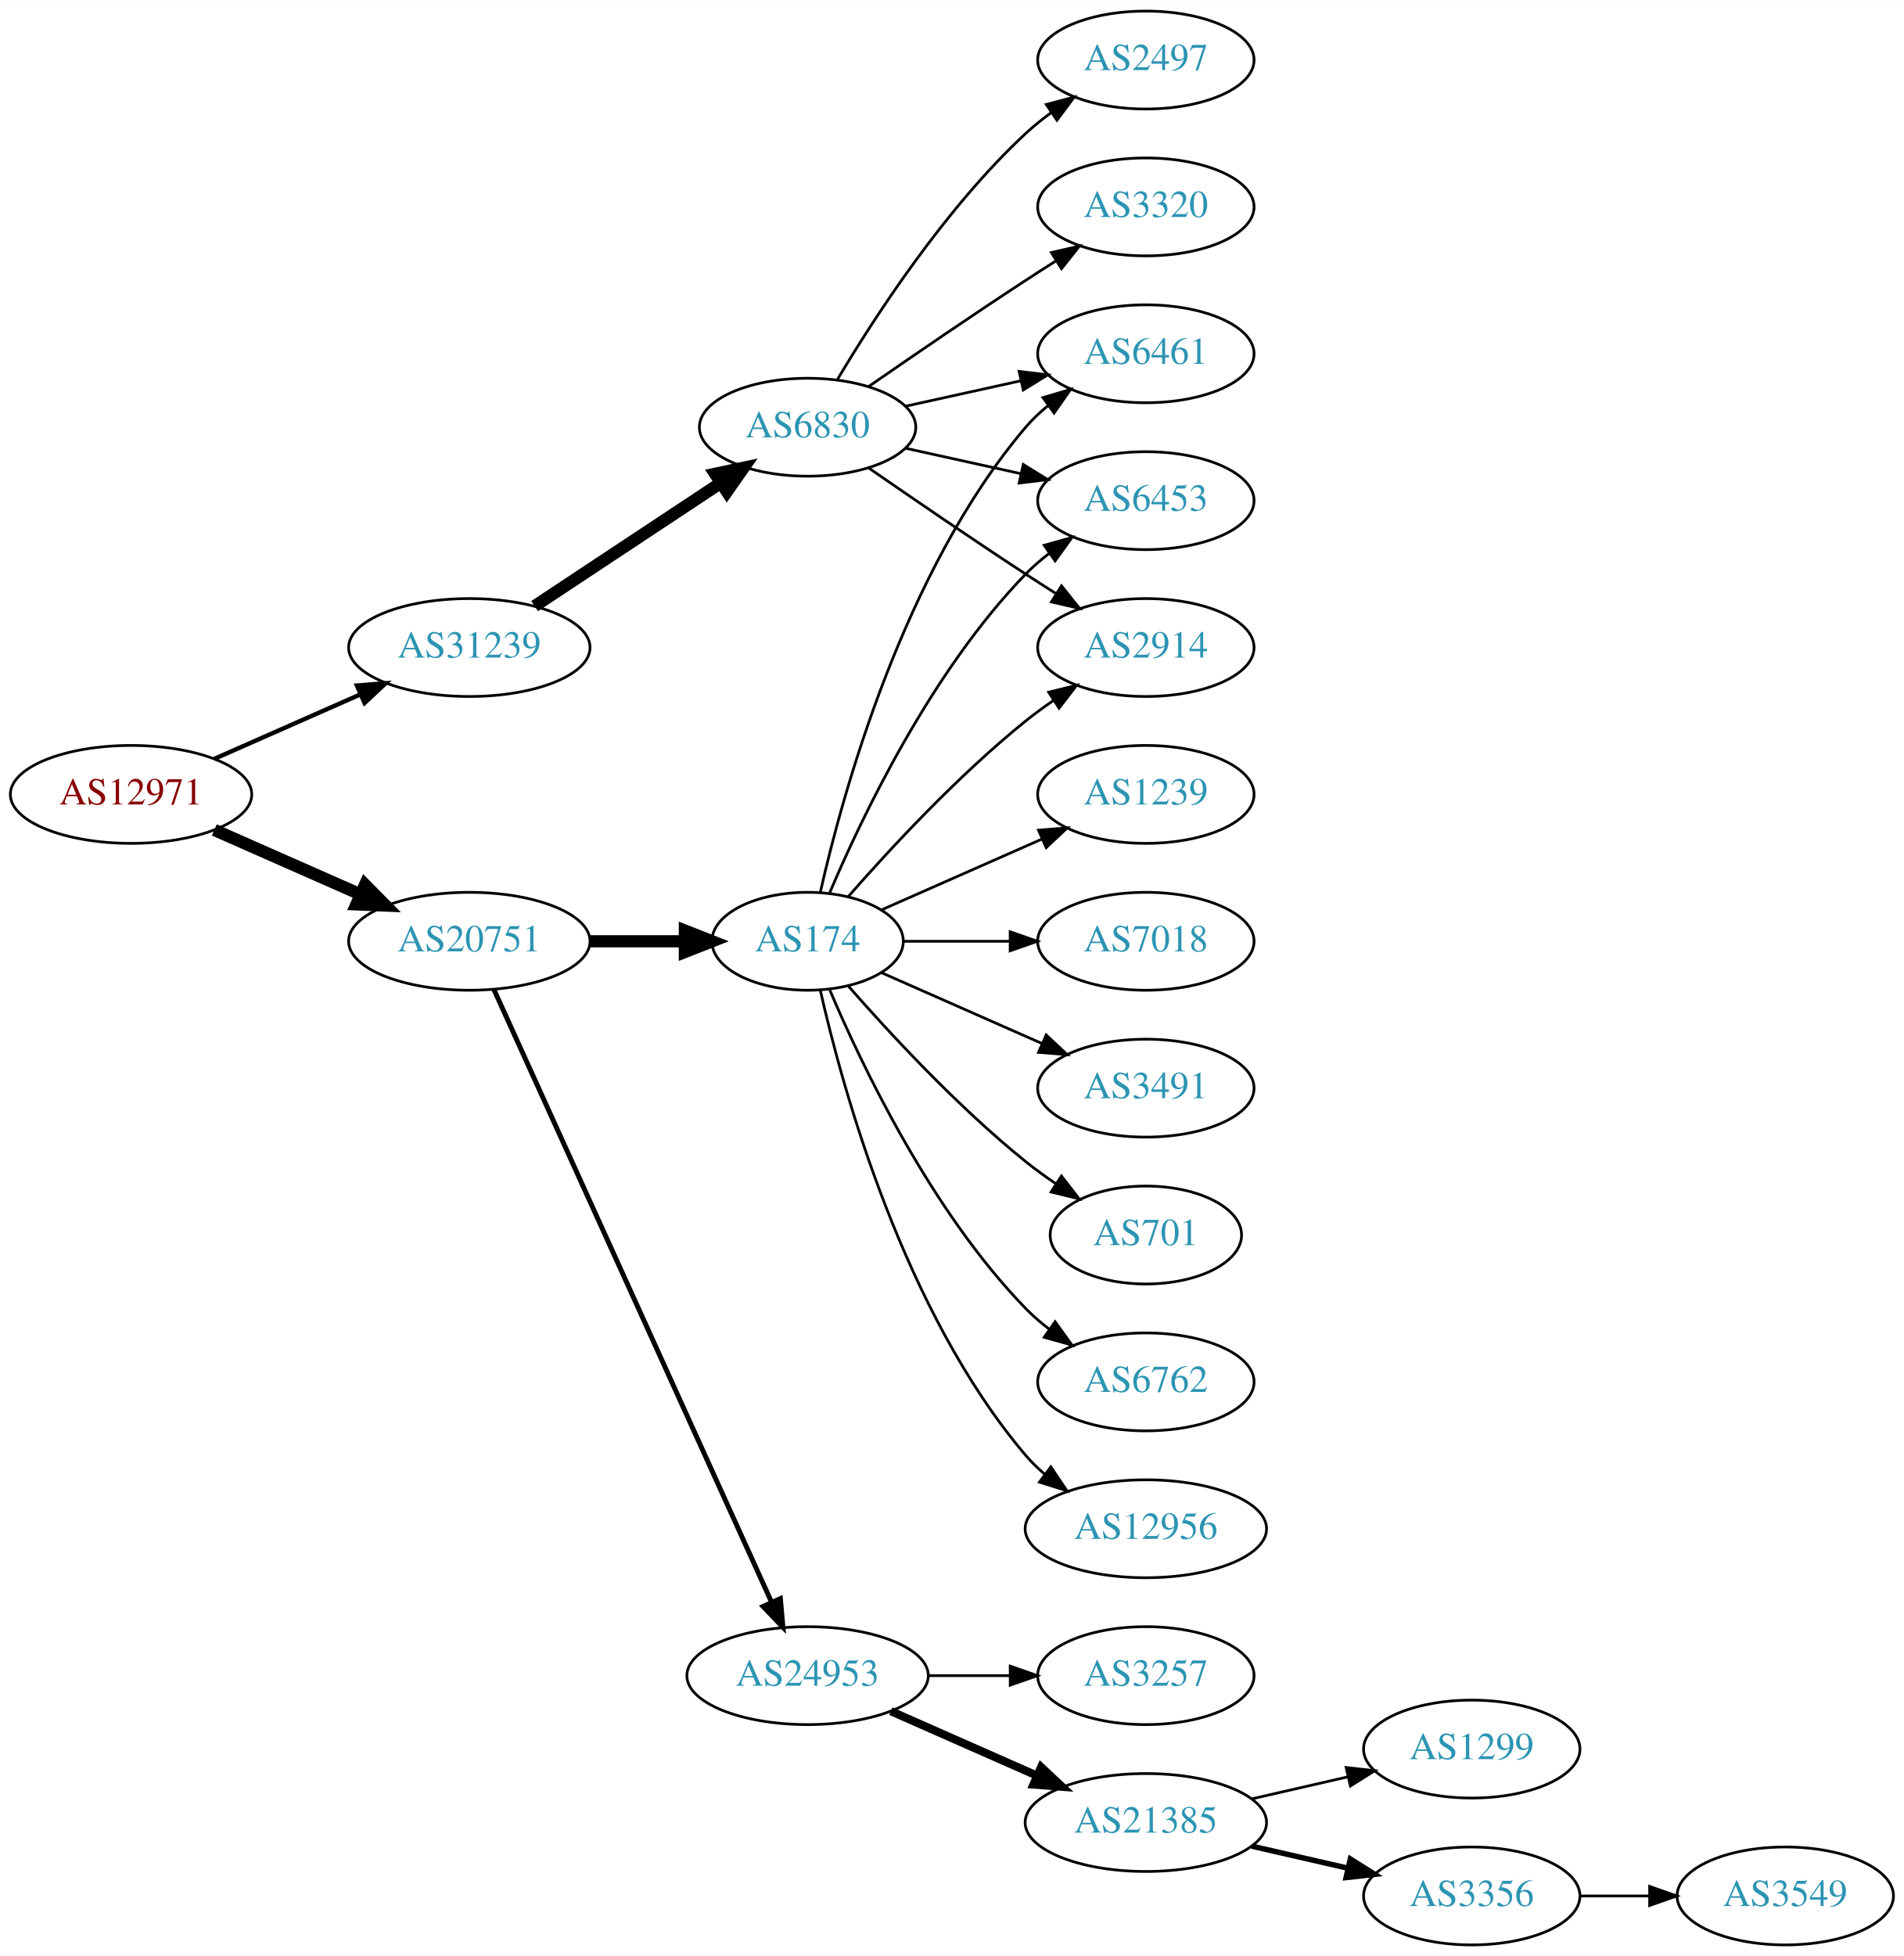
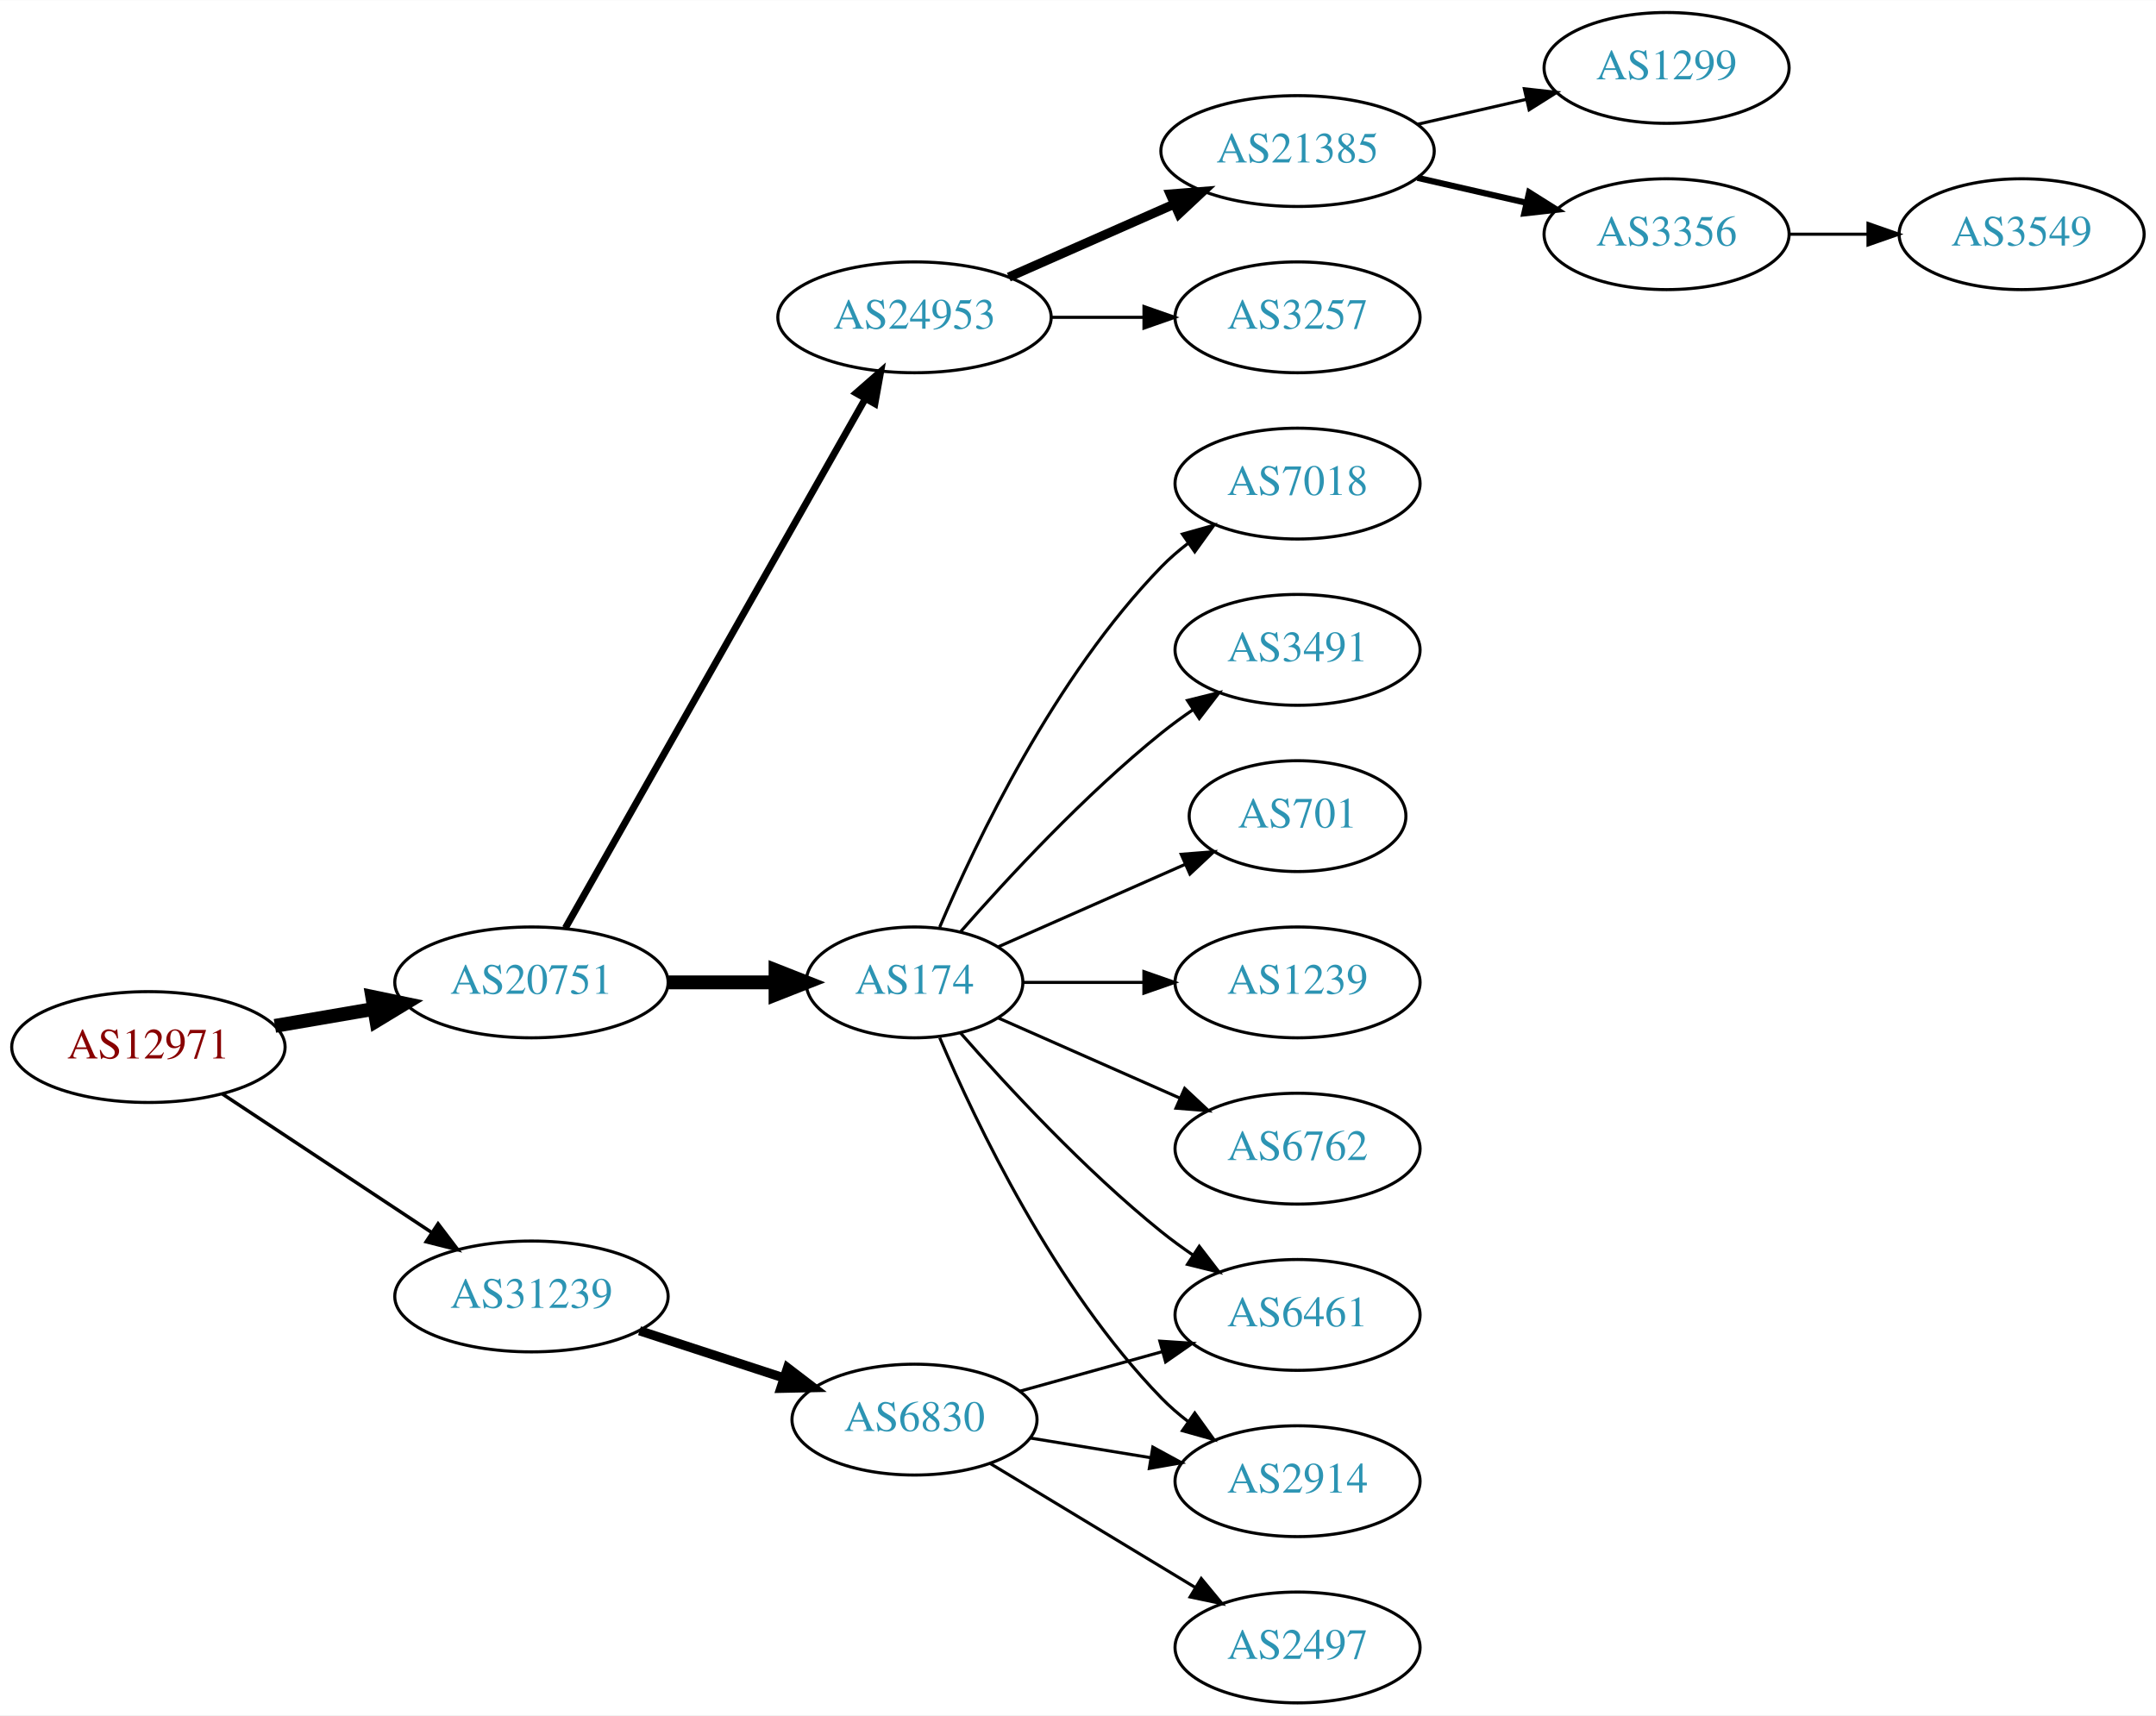
- <svg xmlns="http://www.w3.org/2000/svg" xmlns:xlink="http://www.w3.org/1999/xlink" width="700pt" height="719pt" viewBox="0.00 0.00 700.15 719.00">
-   <g id="graph0" class="graph" transform="scale(1 1) rotate(0) translate(4 715)">
-     <polygon fill="white" stroke="none" points="-4,4 -4,-715 696.155,-715 696.155,4 -4,4" />
+ <svg xmlns="http://www.w3.org/2000/svg" xmlns:xlink="http://www.w3.org/1999/xlink" width="700pt" height="557pt" viewBox="0.00 0.00 700.15 557.00">
+   <g id="graph0" class="graph" transform="scale(1 1) rotate(0) translate(4 553)">
+     <polygon fill="white" stroke="none" points="-4,4 -4,-553 696.155,-553 696.155,4 -4,4" />
    <g id="node1" class="node">
      <g id="a_node1">
        <a xlink:href="/asn/12971" xlink:title="AS12971 ~ Perfektastrasse 19 [AT]">
-           <ellipse fill="#ffffff" stroke="black" cx="44.196" cy="-423" rx="44.393" ry="18" />
-           <text text-anchor="middle" x="44.196" y="-419.3" font-family="Times,serif" font-size="14.00" fill="#880000">AS12971</text>
+           <ellipse fill="#ffffff" stroke="black" cx="44.196" cy="-213" rx="44.393" ry="18" />
+           <text text-anchor="middle" x="44.196" y="-209.3" font-family="Times,serif" font-size="14.00" fill="#880000">AS12971</text>
        </a>
      </g>
    </g>
    <g id="node2" class="node">
      <g id="a_node2">
        <a xlink:href="/asn/20751" xlink:title="AS20751 ~ AZISTA GmbH [AT]">
-           <ellipse fill="#ffffff" stroke="black" cx="168.588" cy="-369" rx="44.393" ry="18" />
-           <text text-anchor="middle" x="168.588" y="-365.3" font-family="Times,serif" font-size="14.00" fill="#2c94b3">AS20751</text>
+           <ellipse fill="#ffffff" stroke="black" cx="168.588" cy="-234" rx="44.393" ry="18" />
+           <text text-anchor="middle" x="168.588" y="-230.3" font-family="Times,serif" font-size="14.00" fill="#2c94b3">AS20751</text>
        </a>
      </g>
    </g>
    <g id="edge1" class="edge">
-       <path fill="none" stroke="black" stroke-width="4.5" d="M74.824,-409.928C90.941,-402.817 111.081,-393.931 128.473,-386.258" />
-       <polygon fill="black" stroke="black" stroke-width="4.5" points="130.249,-389.778 137.809,-382.139 127.071,-382.573 130.249,-389.778" />
+       <path fill="none" stroke="black" stroke-width="4.5" d="M85.272,-219.876C95.521,-221.635 106.672,-223.548 117.36,-225.382" />
+       <polygon fill="black" stroke="black" stroke-width="4.5" points="116.901,-229.298 127.422,-227.108 118.232,-221.536 116.901,-229.298" />
    </g>
    <g id="node3" class="node">
      <g id="a_node3">
        <a xlink:href="/asn/31239" xlink:title="AS31239 ~ -- Funknetz / VIX [AT]">
-           <ellipse fill="#ffffff" stroke="black" cx="168.588" cy="-477" rx="44.393" ry="18" />
-           <text text-anchor="middle" x="168.588" y="-473.3" font-family="Times,serif" font-size="14.00" fill="#2c94b3">AS31239</text>
+           <ellipse fill="#ffffff" stroke="black" cx="168.588" cy="-132" rx="44.393" ry="18" />
+           <text text-anchor="middle" x="168.588" y="-128.3" font-family="Times,serif" font-size="14.00" fill="#2c94b3">AS31239</text>
        </a>
      </g>
    </g>
    <g id="edge2" class="edge">
-       <path fill="none" stroke="black" stroke-width="1.607" d="M74.824,-436.072C90.941,-443.183 111.081,-452.069 128.473,-459.742" />
-       <polygon fill="black" stroke="black" stroke-width="1.607" points="127.247,-463.027 137.809,-463.861 130.073,-456.622 127.247,-463.027" />
+       <path fill="none" stroke="black" stroke-width="1.125" d="M68.217,-197.765C87.449,-185.037 115.056,-166.766 136.294,-152.711" />
+       <polygon fill="black" stroke="black" stroke-width="1.125" points="138.263,-155.605 144.67,-147.167 134.4,-149.767 138.263,-155.605" />
    </g>
    <g id="node4" class="node">
      <g id="a_node4">
-         <a xlink:href="/asn/24953" xlink:title="AS24953 ~ AS MACRO: AS-24953 (customers) [AT]">
-           <ellipse fill="#ffffff" stroke="black" cx="292.98" cy="-99" rx="44.393" ry="18" />
-           <text text-anchor="middle" x="292.98" y="-95.3" font-family="Times,serif" font-size="14.00" fill="#2c94b3">AS24953</text>
+         <a xlink:href="/asn/174" xlink:title="AS174 ~ Cogent Communications [US]">
+           <ellipse fill="#ffffff" stroke="black" cx="292.98" cy="-234" rx="35.194" ry="18" />
+           <text text-anchor="middle" x="292.98" y="-230.3" font-family="Times,serif" font-size="14.00" fill="#2c94b3">AS174</text>
        </a>
      </g>
    </g>
    <g id="edge3" class="edge">
-       <path fill="none" stroke="black" stroke-width="1.8" d="M177.619,-351.285C198.539,-305.133 254.822,-180.972 279.778,-125.918" />
-       <polygon fill="black" stroke="black" stroke-width="1.8" points="282.979,-127.334 283.92,-116.781 276.604,-124.444 282.979,-127.334" />
+       <path fill="none" stroke="black" stroke-width="4.5" d="M213.084,-234C224.341,-234 236.473,-234 247.767,-234" />
+       <polygon fill="black" stroke="black" stroke-width="4.5" points="247.854,-237.938 257.854,-234 247.854,-230.063 247.854,-237.938" />
    </g>
    <g id="node5" class="node">
      <g id="a_node5">
-         <a xlink:href="/asn/174" xlink:title="AS174 ~ Cogent Communications [US]">
-           <ellipse fill="#ffffff" stroke="black" cx="292.98" cy="-369" rx="35.194" ry="18" />
-           <text text-anchor="middle" x="292.98" y="-365.3" font-family="Times,serif" font-size="14.00" fill="#2c94b3">AS174</text>
+         <a xlink:href="/asn/24953" xlink:title="AS24953 ~ AS MACRO: AS-24953 (customers) [AT]">
+           <ellipse fill="#ffffff" stroke="black" cx="292.98" cy="-450" rx="44.393" ry="18" />
+           <text text-anchor="middle" x="292.98" y="-446.3" font-family="Times,serif" font-size="14.00" fill="#2c94b3">AS24953</text>
        </a>
      </g>
    </g>
    <g id="edge4" class="edge">
-       <path fill="none" stroke="black" stroke-width="4.5" d="M213.084,-369C224.341,-369 236.473,-369 247.767,-369" />
-       <polygon fill="black" stroke="black" stroke-width="4.5" points="247.854,-372.938 257.854,-369 247.854,-365.063 247.854,-372.938" />
-     </g>
-     <g id="node20" class="node">
-       <g id="a_node20">
+       <path fill="none" stroke="black" stroke-width="2.25" d="M179.604,-251.676C201.084,-289.584 251.677,-378.873 276.998,-423.559" />
+       <polygon fill="black" stroke="black" stroke-width="2.25" points="274.023,-425.408 281.998,-432.383 280.113,-421.957 274.023,-425.408" />
+     </g>
+     <g id="node18" class="node">
+       <g id="a_node18">
        <a xlink:href="/asn/6830" xlink:title="AS6830 ~ LGI-UPC [AT]">
-           <ellipse fill="#ffffff" stroke="black" cx="292.98" cy="-558" rx="39.794" ry="18" />
-           <text text-anchor="middle" x="292.98" y="-554.3" font-family="Times,serif" font-size="14.00" fill="#2c94b3">AS6830</text>
-         </a>
-       </g>
-     </g>
-     <g id="edge19" class="edge">
-       <path fill="none" stroke="black" stroke-width="4.5" d="M192.609,-492.235C211.963,-505.044 239.798,-523.466 261.088,-537.555" />
-       <polygon fill="black" stroke="black" stroke-width="4.5" points="258.964,-540.871 269.476,-543.107 263.31,-534.304 258.964,-540.871" />
+           <ellipse fill="#ffffff" stroke="black" cx="292.98" cy="-92" rx="39.794" ry="18" />
+           <text text-anchor="middle" x="292.98" y="-88.3" font-family="Times,serif" font-size="14.00" fill="#2c94b3">AS6830</text>
+         </a>
+       </g>
+     </g>
+     <g id="edge17" class="edge">
+       <path fill="none" stroke="black" stroke-width="3" d="M203.681,-120.858C218.187,-116.117 235.239,-110.544 250.469,-105.567" />
+       <polygon fill="black" stroke="black" stroke-width="3" points="251.752,-108.83 260.17,-102.396 249.578,-102.176 251.752,-108.83" />
    </g>
    <g id="node6" class="node">
      <g id="a_node6">
-         <a xlink:href="/asn/21385" xlink:title="AS21385 ~ Trusted Network GmbH [DE]">
-           <ellipse fill="#ffffff" stroke="black" cx="417.373" cy="-45" rx="44.393" ry="18" />
-           <text text-anchor="middle" x="417.373" y="-41.3" font-family="Times,serif" font-size="14.00" fill="#2c94b3">AS21385</text>
+         <a xlink:href="/asn/3491" xlink:title="AS3491 ~ PCCW Global, Inc. [US]">
+           <ellipse fill="#ffffff" stroke="black" cx="417.373" cy="-342" rx="39.794" ry="18" />
+           <text text-anchor="middle" x="417.373" y="-338.3" font-family="Times,serif" font-size="14.00" fill="#2c94b3">AS3491</text>
        </a>
      </g>
    </g>
    <g id="edge5" class="edge">
-       <path fill="none" stroke="black" stroke-width="3" d="M323.608,-85.928C339.725,-78.817 359.865,-69.931 377.257,-62.258" />
-       <polygon fill="black" stroke="black" stroke-width="3" points="378.857,-65.377 386.593,-58.139 376.032,-58.973 378.857,-65.377" />
+       <path fill="none" stroke="black" d="M307.854,-250.345C322.924,-267.559 348.202,-294.901 373.176,-315 376.432,-317.62 379.957,-320.192 383.542,-322.646" />
+       <polygon fill="black" stroke="black" points="381.629,-325.577 391.914,-328.121 385.46,-319.719 381.629,-325.577" />
    </g>
    <g id="node7" class="node">
      <g id="a_node7">
-         <a xlink:href="/asn/3257" xlink:title="AS3257 ~ GTT [DE]">
-           <ellipse fill="#ffffff" stroke="black" cx="417.373" cy="-99" rx="39.794" ry="18" />
-           <text text-anchor="middle" x="417.373" y="-95.3" font-family="Times,serif" font-size="14.00" fill="#2c94b3">AS3257</text>
+         <a xlink:href="/asn/701" xlink:title="AS701 ~ UUNET [US]">
+           <ellipse fill="#ffffff" stroke="black" cx="417.373" cy="-288" rx="35.194" ry="18" />
+           <text text-anchor="middle" x="417.373" y="-284.3" font-family="Times,serif" font-size="14.00" fill="#2c94b3">AS701</text>
        </a>
      </g>
    </g>
    <g id="edge6" class="edge">
-       <path fill="none" stroke="black" d="M337.476,-99C347.165,-99 357.502,-99 367.394,-99" />
-       <polygon fill="black" stroke="black" points="367.497,-102.5 377.497,-99 367.497,-95.5 367.497,-102.5" />
+       <path fill="none" stroke="black" d="M320.237,-245.584C337.902,-253.379 361.41,-263.75 380.758,-272.287" />
+       <polygon fill="black" stroke="black" points="379.598,-275.6 390.16,-276.435 382.424,-269.196 379.598,-275.6" />
+     </g>
+     <g id="node8" class="node">
+       <g id="a_node8">
+         <a xlink:href="/asn/2914" xlink:title="AS2914 ~ NTT America, Inc. [US]">
+           <ellipse fill="#ffffff" stroke="black" cx="417.373" cy="-72" rx="39.794" ry="18" />
+           <text text-anchor="middle" x="417.373" y="-68.3" font-family="Times,serif" font-size="14.00" fill="#2c94b3">AS2914</text>
+         </a>
+       </g>
+     </g>
+     <g id="edge7" class="edge">
+       <path fill="none" stroke="black" d="M301.171,-216.025C312.938,-188.318 338.512,-134.652 373.176,-99 375.797,-96.305 378.737,-93.761 381.82,-91.392" />
+       <polygon fill="black" stroke="black" points="383.995,-94.141 390.189,-85.545 379.986,-88.403 383.995,-94.141" />
+     </g>
+     <g id="node9" class="node">
+       <g id="a_node9">
+         <a xlink:href="/asn/1239" xlink:title="AS1239 ~ Sprint [US]">
+           <ellipse fill="#ffffff" stroke="black" cx="417.373" cy="-234" rx="39.794" ry="18" />
+           <text text-anchor="middle" x="417.373" y="-230.3" font-family="Times,serif" font-size="14.00" fill="#2c94b3">AS1239</text>
+         </a>
+       </g>
+     </g>
+     <g id="edge8" class="edge">
+       <path fill="none" stroke="black" d="M328.399,-234C340.45,-234 354.226,-234 367.244,-234" />
+       <polygon fill="black" stroke="black" points="367.474,-237.5 377.473,-234 367.473,-230.5 367.474,-237.5" />
    </g>
    <g id="node10" class="node">
      <g id="a_node10">
-         <a xlink:href="/asn/701" xlink:title="AS701 ~ UUNET [US]">
-           <ellipse fill="#ffffff" stroke="black" cx="417.373" cy="-261" rx="35.194" ry="18" />
-           <text text-anchor="middle" x="417.373" y="-257.3" font-family="Times,serif" font-size="14.00" fill="#2c94b3">AS701</text>
+         <a xlink:href="/asn/6762" xlink:title="AS6762 ~ TELECOM ITALIA SPARKLE S.p.A. [IT]">
+           <ellipse fill="#ffffff" stroke="black" cx="417.373" cy="-180" rx="39.794" ry="18" />
+           <text text-anchor="middle" x="417.373" y="-176.3" font-family="Times,serif" font-size="14.00" fill="#2c94b3">AS6762</text>
        </a>
      </g>
    </g>
    <g id="edge9" class="edge">
-       <path fill="none" stroke="black" d="M307.854,-352.655C322.924,-335.441 348.202,-308.099 373.176,-288 376.682,-285.179 380.5,-282.413 384.368,-279.792" />
-       <polygon fill="black" stroke="black" points="386.325,-282.694 392.813,-274.318 382.518,-276.82 386.325,-282.694" />
+       <path fill="none" stroke="black" d="M320.237,-222.416C337.422,-214.833 360.135,-204.812 379.17,-196.414" />
+       <polygon fill="black" stroke="black" points="380.721,-199.555 388.458,-192.316 377.896,-193.151 380.721,-199.555" />
    </g>
    <g id="node11" class="node">
      <g id="a_node11">
-         <a xlink:href="/asn/6762" xlink:title="AS6762 ~ TELECOM ITALIA SPARKLE S.p.A. [IT]">
-           <ellipse fill="#ffffff" stroke="black" cx="417.373" cy="-207" rx="39.794" ry="18" />
-           <text text-anchor="middle" x="417.373" y="-203.3" font-family="Times,serif" font-size="14.00" fill="#2c94b3">AS6762</text>
+         <a xlink:href="/asn/6461" xlink:title="AS6461 ~ Zayo Bandwidth [US]">
+           <ellipse fill="#ffffff" stroke="black" cx="417.373" cy="-126" rx="39.794" ry="18" />
+           <text text-anchor="middle" x="417.373" y="-122.3" font-family="Times,serif" font-size="14.00" fill="#2c94b3">AS6461</text>
        </a>
      </g>
    </g>
    <g id="edge10" class="edge">
-       <path fill="none" stroke="black" d="M301.171,-351.025C312.938,-323.318 338.512,-269.652 373.176,-234 375.797,-231.305 378.737,-228.761 381.82,-226.392" />
-       <polygon fill="black" stroke="black" points="383.995,-229.141 390.189,-220.545 379.986,-223.403 383.995,-229.141" />
+       <path fill="none" stroke="black" d="M307.854,-217.655C322.924,-200.441 348.202,-173.099 373.176,-153 376.432,-150.38 379.957,-147.808 383.542,-145.354" />
+       <polygon fill="black" stroke="black" points="385.46,-148.281 391.914,-139.879 381.629,-142.423 385.46,-148.281" />
    </g>
    <g id="node12" class="node">
      <g id="a_node12">
-         <a xlink:href="/asn/6453" xlink:title="AS6453 ~ TATA COMMUNICATIONS (AMERICA) INC [US]">
-           <ellipse fill="#ffffff" stroke="black" cx="417.373" cy="-531" rx="39.794" ry="18" />
-           <text text-anchor="middle" x="417.373" y="-527.3" font-family="Times,serif" font-size="14.00" fill="#2c94b3">AS6453</text>
+         <a xlink:href="/asn/7018" xlink:title="AS7018 ~ AT&amp;T Services, Inc. [US]">
+           <ellipse fill="#ffffff" stroke="black" cx="417.373" cy="-396" rx="39.794" ry="18" />
+           <text text-anchor="middle" x="417.373" y="-392.3" font-family="Times,serif" font-size="14.00" fill="#2c94b3">AS7018</text>
        </a>
      </g>
    </g>
    <g id="edge11" class="edge">
-       <path fill="none" stroke="black" d="M301.171,-386.975C312.938,-414.682 338.512,-468.348 373.176,-504 375.797,-506.695 378.737,-509.239 381.82,-511.608" />
-       <polygon fill="black" stroke="black" points="379.986,-514.597 390.189,-517.455 383.995,-508.859 379.986,-514.597" />
+       <path fill="none" stroke="black" d="M301.171,-251.975C312.938,-279.682 338.512,-333.348 373.176,-369 375.797,-371.695 378.737,-374.239 381.82,-376.608" />
+       <polygon fill="black" stroke="black" points="379.986,-379.597 390.189,-382.455 383.995,-373.859 379.986,-379.597" />
    </g>
    <g id="node13" class="node">
      <g id="a_node13">
-         <a xlink:href="/asn/12956" xlink:title="AS12956 ~ TELXIUS [ES]">
-           <ellipse fill="#ffffff" stroke="black" cx="417.373" cy="-153" rx="44.393" ry="18" />
-           <text text-anchor="middle" x="417.373" y="-149.3" font-family="Times,serif" font-size="14.00" fill="#2c94b3">AS12956</text>
+         <a xlink:href="/asn/21385" xlink:title="AS21385 ~ Trusted Network GmbH [DE]">
+           <ellipse fill="#ffffff" stroke="black" cx="417.373" cy="-504" rx="44.393" ry="18" />
+           <text text-anchor="middle" x="417.373" y="-500.3" font-family="Times,serif" font-size="14.00" fill="#2c94b3">AS21385</text>
        </a>
      </g>
    </g>
    <g id="edge12" class="edge">
-       <path fill="none" stroke="black" d="M297.674,-350.925C305.814,-314.852 328.247,-232.86 373.176,-180 375.296,-177.507 377.705,-175.17 380.275,-172.997" />
-       <polygon fill="black" stroke="black" points="382.424,-175.761 388.344,-166.975 378.237,-170.151 382.424,-175.761" />
+       <path fill="none" stroke="black" stroke-width="3" d="M323.608,-463.072C339.725,-470.183 359.865,-479.069 377.257,-486.742" />
+       <polygon fill="black" stroke="black" stroke-width="3" points="376.032,-490.027 386.593,-490.861 378.857,-483.622 376.032,-490.027" />
    </g>
    <g id="node14" class="node">
      <g id="a_node14">
-         <a xlink:href="/asn/1239" xlink:title="AS1239 ~ Sprint [US]">
-           <ellipse fill="#ffffff" stroke="black" cx="417.373" cy="-423" rx="39.794" ry="18" />
-           <text text-anchor="middle" x="417.373" y="-419.3" font-family="Times,serif" font-size="14.00" fill="#2c94b3">AS1239</text>
+         <a xlink:href="/asn/3257" xlink:title="AS3257 ~ GTT [DE]">
+           <ellipse fill="#ffffff" stroke="black" cx="417.373" cy="-450" rx="39.794" ry="18" />
+           <text text-anchor="middle" x="417.373" y="-446.3" font-family="Times,serif" font-size="14.00" fill="#2c94b3">AS3257</text>
        </a>
      </g>
    </g>
    <g id="edge13" class="edge">
-       <path fill="none" stroke="black" d="M320.237,-380.584C337.422,-388.167 360.135,-398.188 379.17,-406.586" />
-       <polygon fill="black" stroke="black" points="377.896,-409.849 388.458,-410.684 380.721,-403.445 377.896,-409.849" />
+       <path fill="none" stroke="black" d="M337.476,-450C347.165,-450 357.502,-450 367.394,-450" />
+       <polygon fill="black" stroke="black" points="367.497,-453.5 377.497,-450 367.497,-446.5 367.497,-453.5" />
    </g>
    <g id="node15" class="node">
      <g id="a_node15">
-         <a xlink:href="/asn/2914" xlink:title="AS2914 ~ NTT America, Inc. [US]">
-           <ellipse fill="#ffffff" stroke="black" cx="417.373" cy="-477" rx="39.794" ry="18" />
-           <text text-anchor="middle" x="417.373" y="-473.3" font-family="Times,serif" font-size="14.00" fill="#2c94b3">AS2914</text>
+         <a xlink:href="/asn/1299" xlink:title="AS1299 ~ Telia Carrier [EU]">
+           <ellipse fill="#ffffff" stroke="black" cx="537.215" cy="-531" rx="39.794" ry="18" />
+           <text text-anchor="middle" x="537.215" y="-527.3" font-family="Times,serif" font-size="14.00" fill="#2c94b3">AS1299</text>
        </a>
      </g>
    </g>
    <g id="edge14" class="edge">
-       <path fill="none" stroke="black" d="M307.854,-385.345C322.924,-402.559 348.202,-429.901 373.176,-450 376.432,-452.62 379.957,-455.192 383.542,-457.646" />
-       <polygon fill="black" stroke="black" points="381.629,-460.577 391.914,-463.121 385.46,-454.719 381.629,-460.577" />
+       <path fill="none" stroke="black" d="M456.307,-512.692C467.548,-515.267 479.961,-518.111 491.584,-520.774" />
+       <polygon fill="black" stroke="black" points="491.016,-524.235 501.545,-523.057 492.58,-517.412 491.016,-524.235" />
    </g>
    <g id="node16" class="node">
      <g id="a_node16">
-         <a xlink:href="/asn/7018" xlink:title="AS7018 ~ AT&amp;T Services, Inc. [US]">
-           <ellipse fill="#ffffff" stroke="black" cx="417.373" cy="-369" rx="39.794" ry="18" />
-           <text text-anchor="middle" x="417.373" y="-365.3" font-family="Times,serif" font-size="14.00" fill="#2c94b3">AS7018</text>
+         <a xlink:href="/asn/3356" xlink:title="AS3356 ~ Level 3 Parent, LLC [US]">
+           <ellipse fill="#ffffff" stroke="black" cx="537.215" cy="-477" rx="39.794" ry="18" />
+           <text text-anchor="middle" x="537.215" y="-473.3" font-family="Times,serif" font-size="14.00" fill="#2c94b3">AS3356</text>
        </a>
      </g>
    </g>
    <g id="edge15" class="edge">
-       <path fill="none" stroke="black" d="M328.399,-369C340.45,-369 354.226,-369 367.244,-369" />
-       <polygon fill="black" stroke="black" points="367.474,-372.5 377.473,-369 367.473,-365.5 367.474,-372.5" />
+       <path fill="none" stroke="black" stroke-width="2" d="M456.307,-495.308C467.548,-492.733 479.961,-489.889 491.584,-487.226" />
+       <polygon fill="black" stroke="black" stroke-width="2" points="492.58,-490.588 501.545,-484.943 491.016,-483.765 492.58,-490.588" />
    </g>
    <g id="node17" class="node">
      <g id="a_node17">
-         <a xlink:href="/asn/6461" xlink:title="AS6461 ~ Zayo Bandwidth [US]">
-           <ellipse fill="#ffffff" stroke="black" cx="417.373" cy="-585" rx="39.794" ry="18" />
-           <text text-anchor="middle" x="417.373" y="-581.3" font-family="Times,serif" font-size="14.00" fill="#2c94b3">AS6461</text>
+         <a xlink:href="/asn/3549" xlink:title="AS3549 ~ Level 3 Parent, LLC [US]">
+           <ellipse fill="#ffffff" stroke="black" cx="652.508" cy="-477" rx="39.794" ry="18" />
+           <text text-anchor="middle" x="652.508" y="-473.3" font-family="Times,serif" font-size="14.00" fill="#2c94b3">AS3549</text>
        </a>
      </g>
    </g>
    <g id="edge16" class="edge">
-       <path fill="none" stroke="black" d="M297.674,-387.075C305.814,-423.148 328.247,-505.14 373.176,-558 375.611,-560.864 378.427,-563.521 381.432,-565.961" />
-       <polygon fill="black" stroke="black" points="379.531,-568.905 389.692,-571.906 383.62,-563.224 379.531,-568.905" />
-     </g>
-     <g id="node18" class="node">
-       <g id="a_node18">
-         <a xlink:href="/asn/3491" xlink:title="AS3491 ~ PCCW Global, Inc. [US]">
-           <ellipse fill="#ffffff" stroke="black" cx="417.373" cy="-315" rx="39.794" ry="18" />
-           <text text-anchor="middle" x="417.373" y="-311.3" font-family="Times,serif" font-size="14.00" fill="#2c94b3">AS3491</text>
-         </a>
-       </g>
-     </g>
-     <g id="edge17" class="edge">
-       <path fill="none" stroke="black" d="M320.237,-357.416C337.422,-349.833 360.135,-339.812 379.17,-331.414" />
-       <polygon fill="black" stroke="black" points="380.721,-334.555 388.458,-327.316 377.896,-328.151 380.721,-334.555" />
-     </g>
-     <g id="node8" class="node">
-       <g id="a_node8">
-         <a xlink:href="/asn/1299" xlink:title="AS1299 ~ Telia Carrier [EU]">
-           <ellipse fill="#ffffff" stroke="black" cx="537.215" cy="-72" rx="39.794" ry="18" />
-           <text text-anchor="middle" x="537.215" y="-68.3" font-family="Times,serif" font-size="14.00" fill="#2c94b3">AS1299</text>
-         </a>
-       </g>
-     </g>
-     <g id="edge7" class="edge">
-       <path fill="none" stroke="black" d="M456.307,-53.692C467.548,-56.267 479.961,-59.111 491.584,-61.774" />
-       <polygon fill="black" stroke="black" points="491.016,-65.235 501.545,-64.056 492.58,-58.411 491.016,-65.235" />
-     </g>
-     <g id="node9" class="node">
-       <g id="a_node9">
-         <a xlink:href="/asn/3356" xlink:title="AS3356 ~ Level 3 Parent, LLC [US]">
-           <ellipse fill="#ffffff" stroke="black" cx="537.215" cy="-18" rx="39.794" ry="18" />
-           <text text-anchor="middle" x="537.215" y="-14.3" font-family="Times,serif" font-size="14.00" fill="#2c94b3">AS3356</text>
-         </a>
-       </g>
-     </g>
-     <g id="edge8" class="edge">
-       <path fill="none" stroke="black" stroke-width="2" d="M456.307,-36.308C467.548,-33.733 479.961,-30.889 491.584,-28.226" />
-       <polygon fill="black" stroke="black" stroke-width="2" points="492.58,-31.588 501.545,-25.944 491.016,-24.765 492.58,-31.588" />
+       <path fill="none" stroke="black" d="M576.887,-477C585.09,-477 593.854,-477 602.386,-477" />
+       <polygon fill="black" stroke="black" points="602.626,-480.5 612.626,-477 602.626,-473.5 602.626,-480.5" />
+     </g>
+     <g id="edge18" class="edge">
+       <path fill="none" stroke="black" d="M330.702,-85.999C342.925,-84.002 356.708,-81.75 369.588,-79.645" />
+       <polygon fill="black" stroke="black" points="370.372,-83.063 379.677,-77.996 369.243,-76.155 370.372,-83.063" />
+     </g>
+     <g id="edge19" class="edge">
+       <path fill="none" stroke="black" d="M327.101,-101.201C341.388,-105.17 358.28,-109.862 373.505,-114.092" />
+       <polygon fill="black" stroke="black" points="372.653,-117.487 383.225,-116.792 374.527,-110.743 372.653,-117.487" />
    </g>
    <g id="node19" class="node">
      <g id="a_node19">
-         <a xlink:href="/asn/3549" xlink:title="AS3549 ~ Level 3 Parent, LLC [US]">
-           <ellipse fill="#ffffff" stroke="black" cx="652.508" cy="-18" rx="39.794" ry="18" />
-           <text text-anchor="middle" x="652.508" y="-14.3" font-family="Times,serif" font-size="14.00" fill="#2c94b3">AS3549</text>
-         </a>
-       </g>
-     </g>
-     <g id="edge18" class="edge">
-       <path fill="none" stroke="black" d="M576.887,-18C585.09,-18 593.854,-18 602.386,-18" />
-       <polygon fill="black" stroke="black" points="602.626,-21.5 612.626,-18 602.626,-14.5 602.626,-21.5" />
+         <a xlink:href="/asn/2497" xlink:title="AS2497 ~ Internet Initiative Japan Inc. [JP]">
+           <ellipse fill="#ffffff" stroke="black" cx="417.373" cy="-18" rx="39.794" ry="18" />
+           <text text-anchor="middle" x="417.373" y="-14.3" font-family="Times,serif" font-size="14.00" fill="#2c94b3">AS2497</text>
+         </a>
+       </g>
    </g>
    <g id="edge20" class="edge">
-       <path fill="none" stroke="black" d="M329.053,-550.263C342.24,-547.354 357.42,-544.005 371.386,-540.924" />
-       <polygon fill="black" stroke="black" points="372.284,-544.31 381.295,-538.738 370.776,-537.475 372.284,-544.31" />
-     </g>
-     <g id="edge24" class="edge">
-       <path fill="none" stroke="black" d="M315.337,-543.099C331.188,-532.123 353.391,-516.921 373.176,-504 376.758,-501.661 380.529,-499.241 384.289,-496.856" />
-       <polygon fill="black" stroke="black" points="386.352,-499.693 392.95,-491.404 382.623,-493.769 386.352,-499.693" />
-     </g>
-     <g id="edge23" class="edge">
-       <path fill="none" stroke="black" d="M329.053,-565.737C342.24,-568.646 357.42,-571.995 371.386,-575.076" />
-       <polygon fill="black" stroke="black" points="370.776,-578.525 381.295,-577.262 372.284,-571.69 370.776,-578.525" />
-     </g>
-     <g id="node21" class="node">
-       <g id="a_node21">
-         <a xlink:href="/asn/2497" xlink:title="AS2497 ~ Internet Initiative Japan Inc. [JP]">
-           <ellipse fill="#ffffff" stroke="black" cx="417.373" cy="-693" rx="39.794" ry="18" />
-           <text text-anchor="middle" x="417.373" y="-689.3" font-family="Times,serif" font-size="14.00" fill="#2c94b3">AS2497</text>
-         </a>
-       </g>
-     </g>
-     <g id="edge21" class="edge">
-       <path fill="none" stroke="black" d="M304.026,-575.671C317.597,-598.472 343.529,-638.472 373.176,-666 376.083,-668.699 379.296,-671.28 382.62,-673.703" />
-       <polygon fill="black" stroke="black" points="380.755,-676.667 390.998,-679.375 384.679,-670.87 380.755,-676.667" />
-     </g>
-     <g id="node22" class="node">
-       <g id="a_node22">
-         <a xlink:href="/asn/3320" xlink:title="AS3320 ~ DTAG [DE]">
-           <ellipse fill="#ffffff" stroke="black" cx="417.373" cy="-639" rx="39.794" ry="18" />
-           <text text-anchor="middle" x="417.373" y="-635.3" font-family="Times,serif" font-size="14.00" fill="#2c94b3">AS3320</text>
-         </a>
-       </g>
-     </g>
-     <g id="edge22" class="edge">
-       <path fill="none" stroke="black" d="M315.337,-572.901C331.188,-583.877 353.391,-599.079 373.176,-612 376.758,-614.339 380.529,-616.759 384.289,-619.144" />
-       <polygon fill="black" stroke="black" points="382.623,-622.231 392.95,-624.596 386.352,-616.307 382.623,-622.231" />
+       <path fill="none" stroke="black" d="M317.579,-77.732C336.543,-66.266 363.371,-50.045 384.285,-37.4" />
+       <polygon fill="black" stroke="black" points="386.1,-40.393 392.847,-32.224 382.478,-34.403 386.1,-40.393" />
    </g>
  </g>
</svg>
